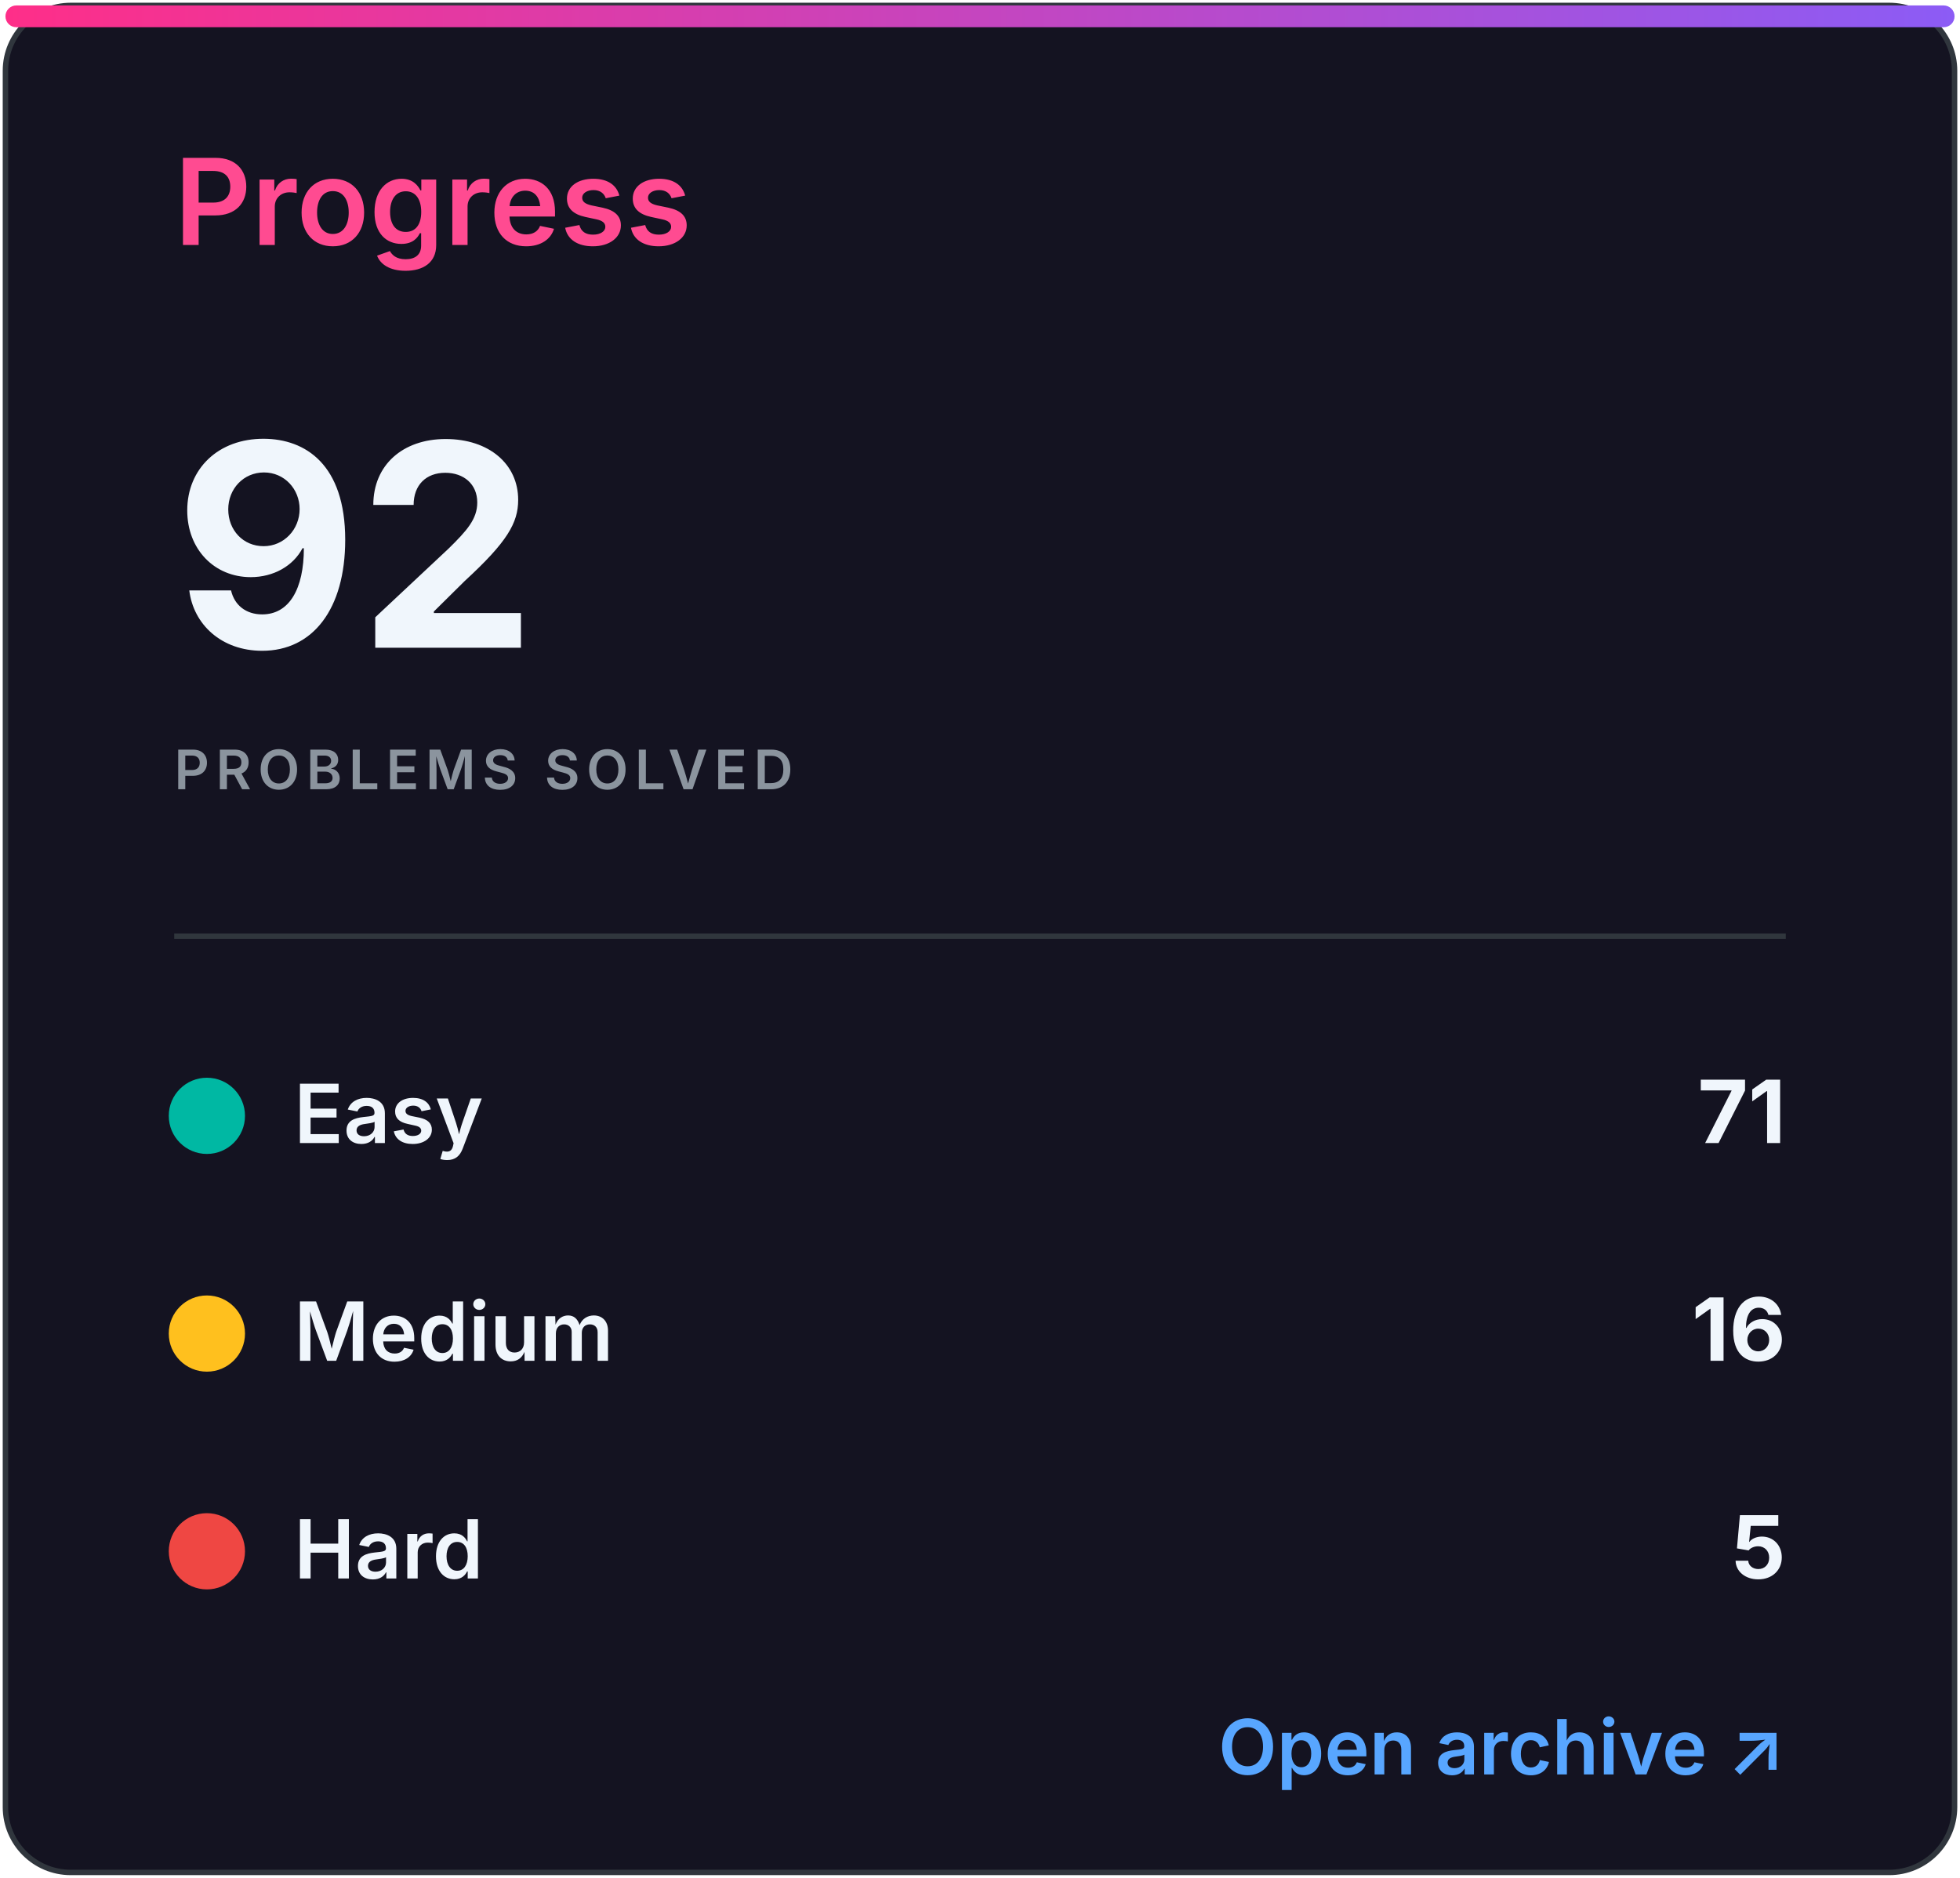
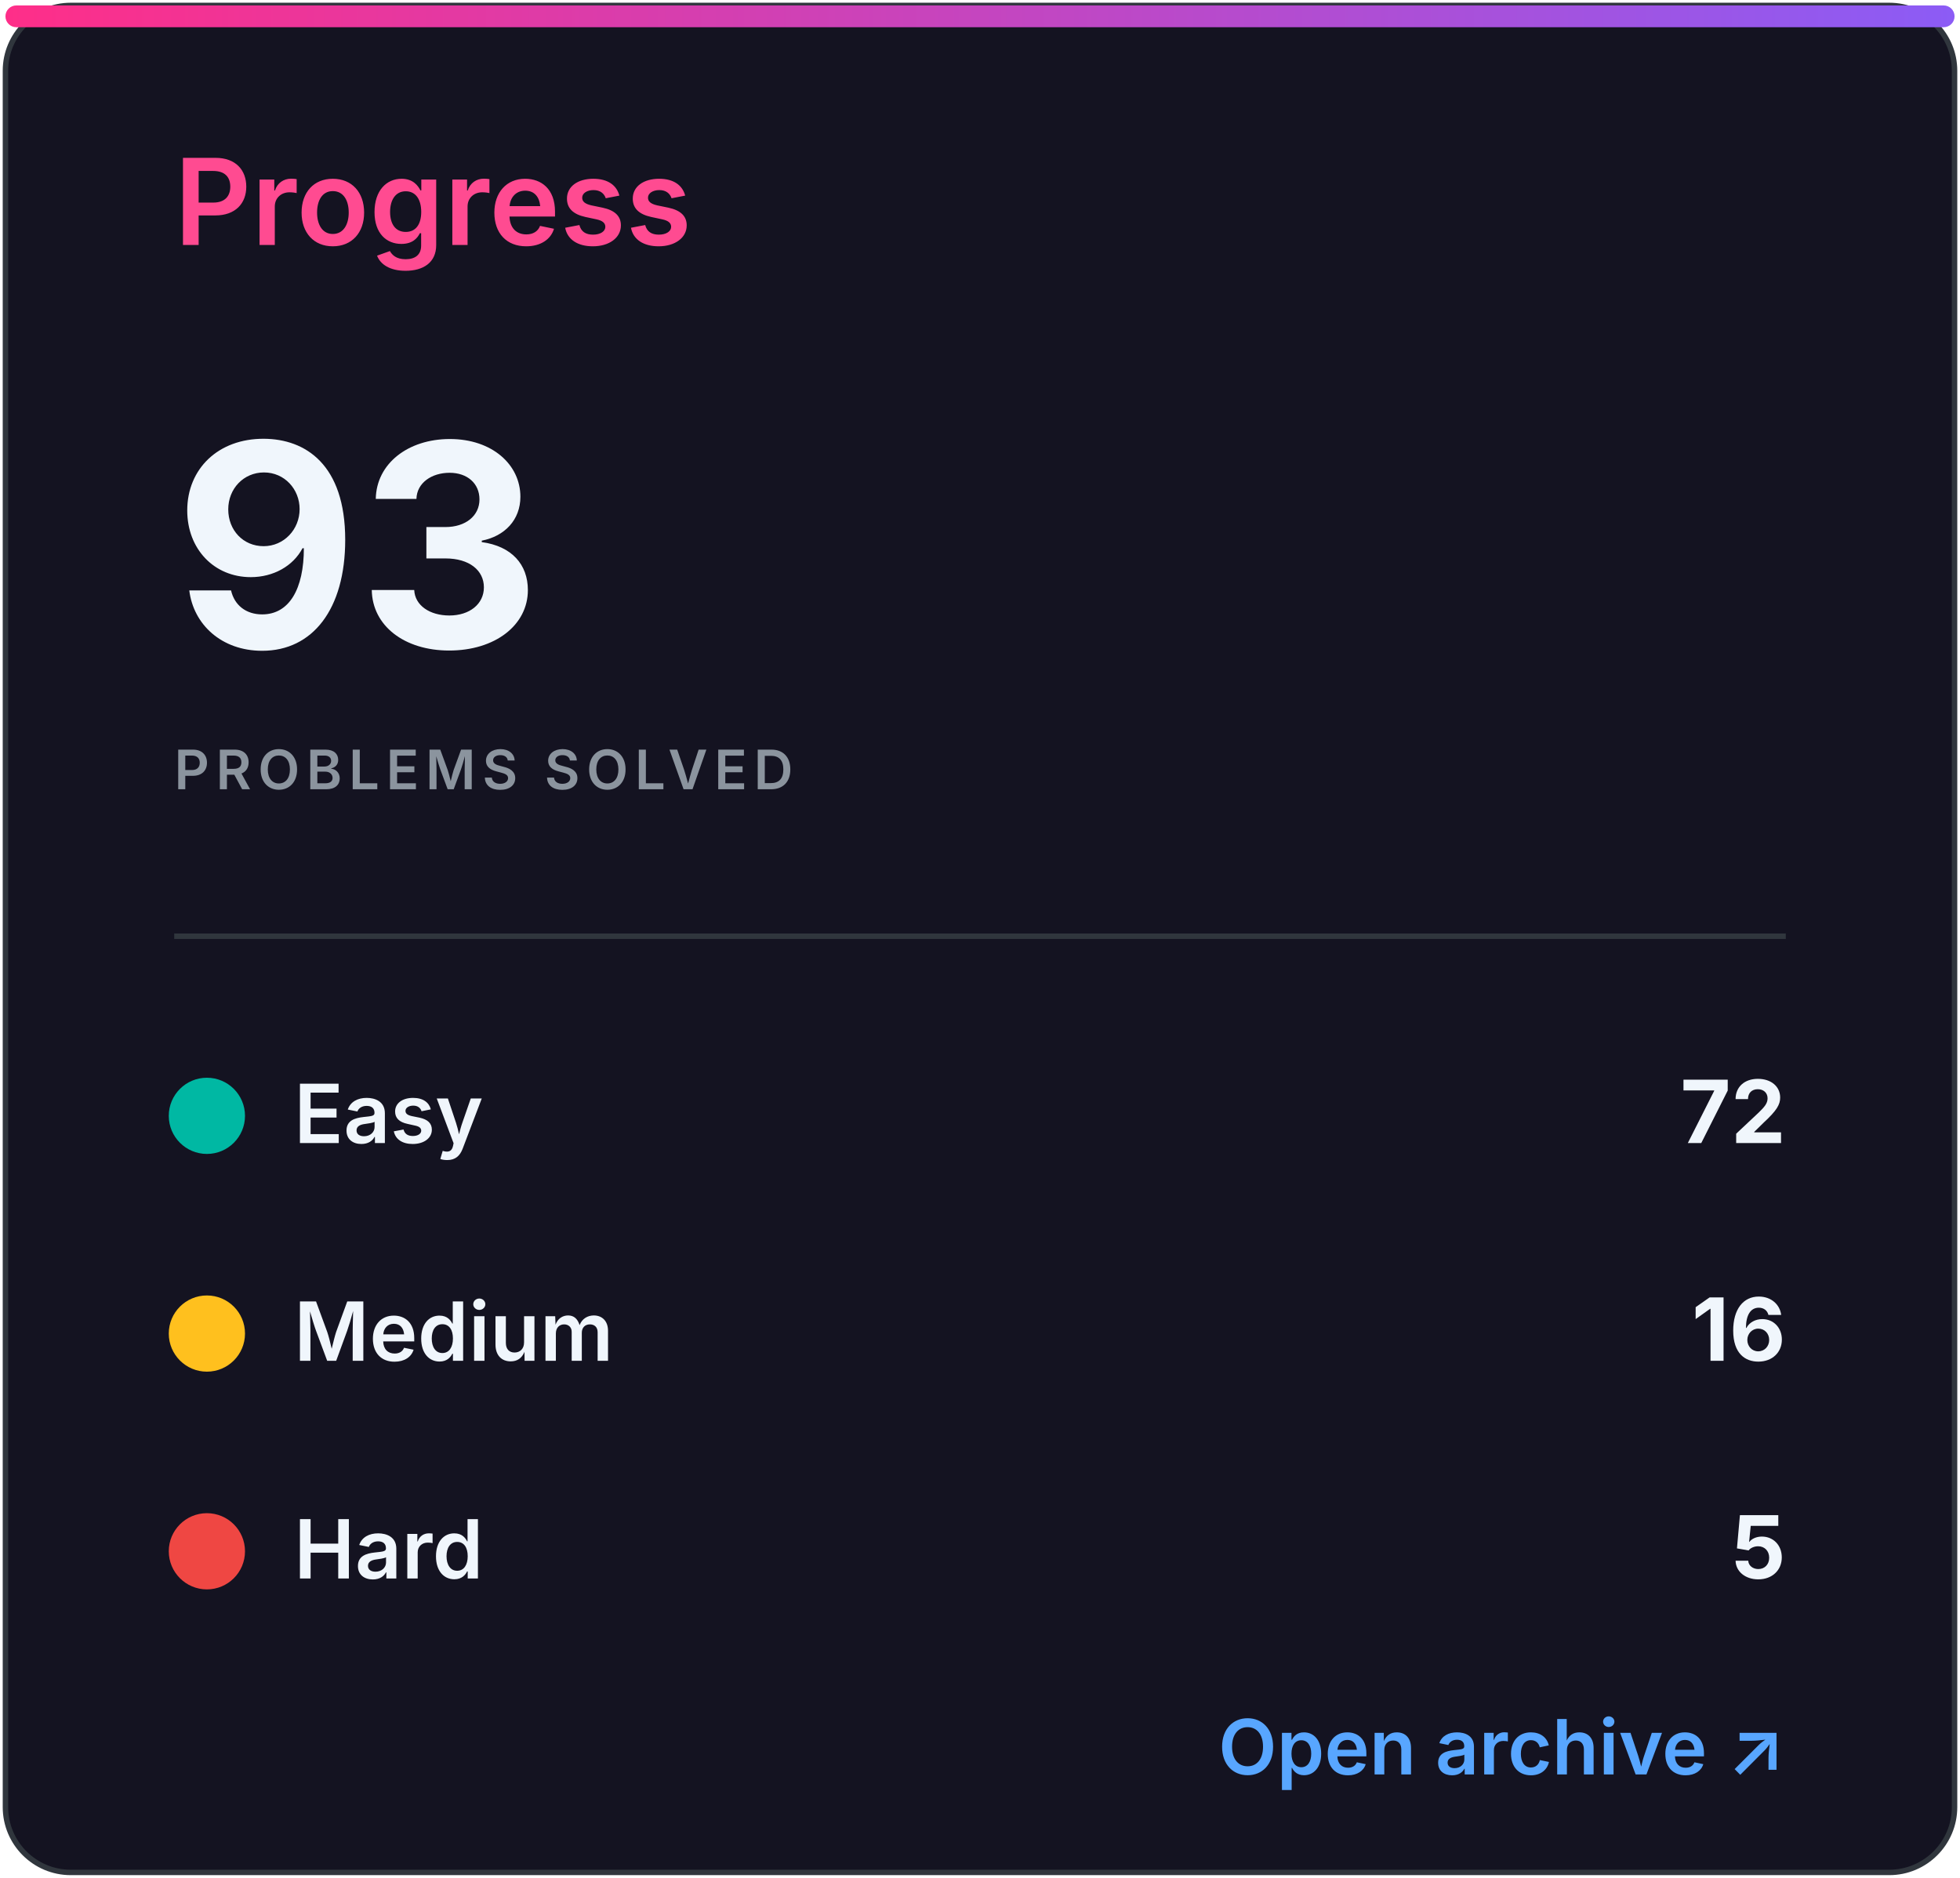
<svg xmlns="http://www.w3.org/2000/svg" width="360" height="345" viewBox="0 0 360 345" role="img" aria-labelledby="title desc">
  <defs>
    <linearGradient id="accent" x1="0" x2="1">
      <stop stop-color="#ff2e88" />
      <stop offset="1" stop-color="#8b5cf6" />
    </linearGradient>
    <clipPath id="bar">
      <rect x="32" y="82" width="296" height="8" rx="4" />
    </clipPath>
    <style>
.heading{font:600 22px -apple-system,BlinkMacSystemFont,'Segoe UI',sans-serif;fill:#ff4b91}
.eyebrow{font:600 10px -apple-system,BlinkMacSystemFont,'Segoe UI',sans-serif;letter-spacing:1.2px;fill:#8b949e}
.total{font:700 52px -apple-system,BlinkMacSystemFont,'Segoe UI',sans-serif;fill:#f0f6fc}
.metric{font:600 15px -apple-system,BlinkMacSystemFont,'Segoe UI',sans-serif;fill:#f0f6fc}
.count{font:700 16px -apple-system,BlinkMacSystemFont,'Segoe UI',sans-serif;fill:#f0f6fc}
.muted{font:500 13px -apple-system,BlinkMacSystemFont,'Segoe UI',sans-serif;fill:#8b949e}
.language{font:700 31px -apple-system,BlinkMacSystemFont,'Segoe UI',sans-serif;fill:#f0f6fc}
.link{font:600 14px -apple-system,BlinkMacSystemFont,'Segoe UI',sans-serif;fill:#58a6ff}
</style>
  </defs>
  <rect x="1" y="1" width="358" height="343" rx="12" fill="#141321" stroke="#30363d" />
  <rect x="1" y="1" width="358" height="4" rx="2" fill="url(#accent)" />
  <text x="32" y="45" class="heading">Progress</text>
-   <text x="32" y="119" class="total">92</text>
+   <text x="32" y="119" class="total">93</text>
  <text x="32" y="145" class="eyebrow">PROBLEMS SOLVED</text>
  <line x1="32" y1="172" x2="328" y2="172" stroke="#30363d" />
  <circle cx="38" cy="205" r="7" fill="#00b8a3" />
  <text x="54" y="210" class="metric">Easy</text>
-   <text x="328" y="210" class="count" text-anchor="end">71</text>
+   <text x="328" y="210" class="count" text-anchor="end">72</text>
  <circle cx="38" cy="245" r="7" fill="#ffc01e" />
  <text x="54" y="250" class="metric">Medium</text>
  <text x="328" y="250" class="count" text-anchor="end">16</text>
  <circle cx="38" cy="285" r="7" fill="#ef4743" />
  <text x="54" y="290" class="metric">Hard</text>
  <text x="328" y="290" class="count" text-anchor="end">5</text>
  <text x="328" y="326" class="link" text-anchor="end">Open archive ↗</text>
</svg>
